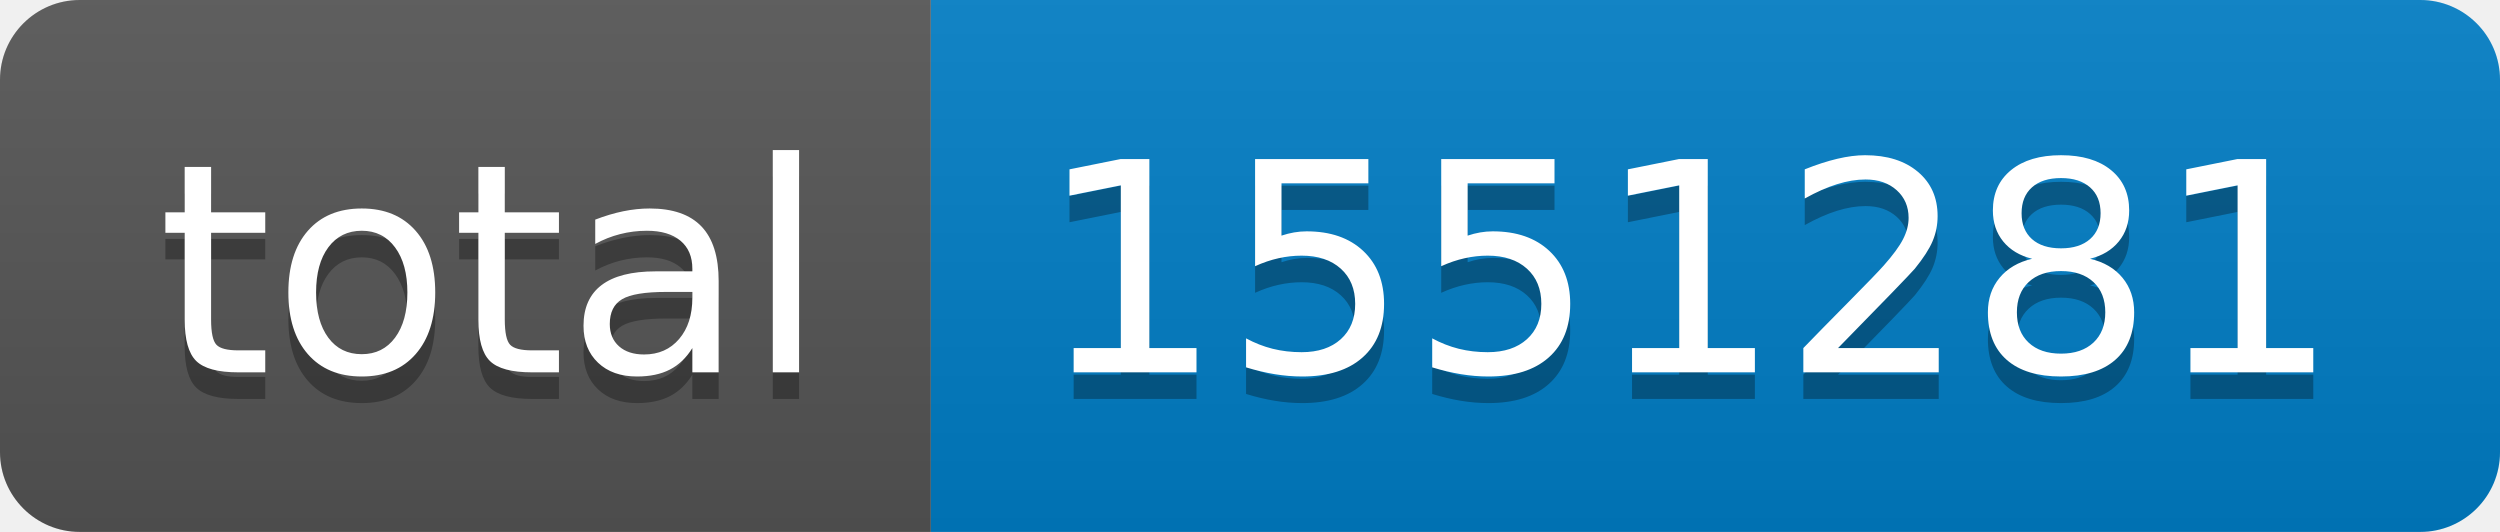
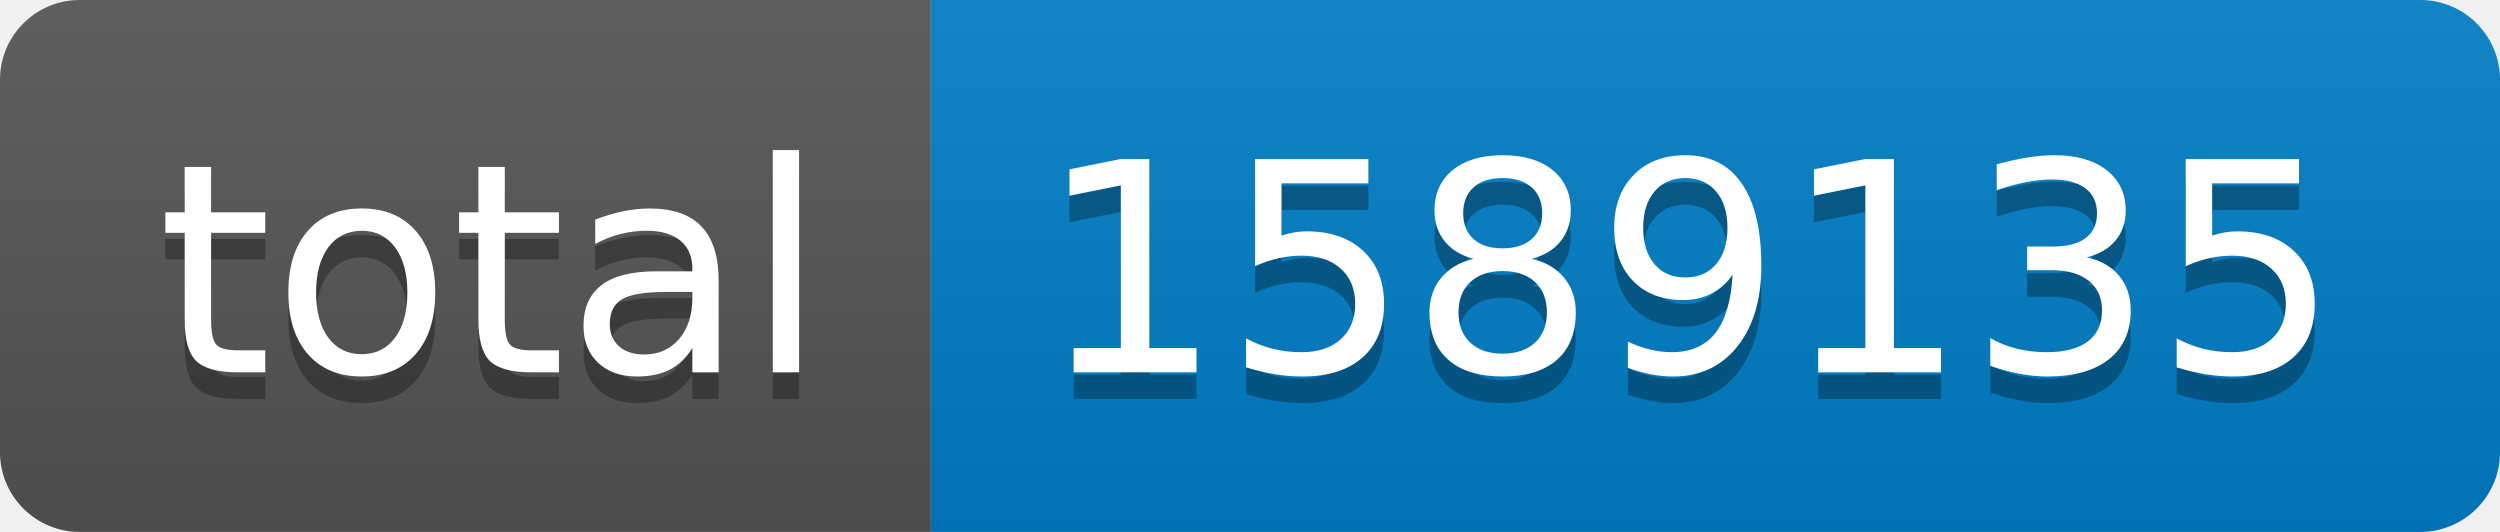
- <svg xmlns="http://www.w3.org/2000/svg" width="94" height="20" role="img" aria-label="total: 1551281">
+ <svg xmlns="http://www.w3.org/2000/svg" width="94" height="20" role="img" aria-label="total: 1589135">
  <linearGradient id="s" x2="0" y2="100%">
    <stop offset="0" stop-color="#bbb" stop-opacity=".1" />
    <stop offset="1" stop-opacity=".1" />
  </linearGradient>
  <clipPath id="r">
    <rect width="94" height="20" rx="3" fill="#fff" />
  </clipPath>
  <g clip-path="url(#r)">
    <rect width="35" height="20" fill="#555" />
    <rect x="35" width="59" height="20" fill="#007ec6" />
    <rect width="94" height="20" fill="url(#s)" />
  </g>
  <g fill="#fff" text-anchor="middle" font-family="Verdana,Geneva,DejaVu Sans,sans-serif" text-rendering="geometricPrecision" font-size="110">
    <text aria-hidden="true" x="185" y="150" fill="#010101" fill-opacity=".3" transform="scale(.1)" textLength="250">total</text>
    <text x="185" y="140" transform="scale(.1)" fill="#fff" textLength="250">total</text>
-     <text aria-hidden="true" x="635" y="150" fill="#010101" fill-opacity=".3" transform="scale(.1)" textLength="490">1551281</text>
-     <text x="635" y="140" transform="scale(.1)" fill="#fff" textLength="490">1551281</text>
+     <text aria-hidden="true" x="635" y="150" fill="#010101" fill-opacity=".3" transform="scale(.1)" textLength="490">1589135</text>
+     <text x="635" y="140" transform="scale(.1)" fill="#fff" textLength="490">1589135</text>
  </g>
</svg>
